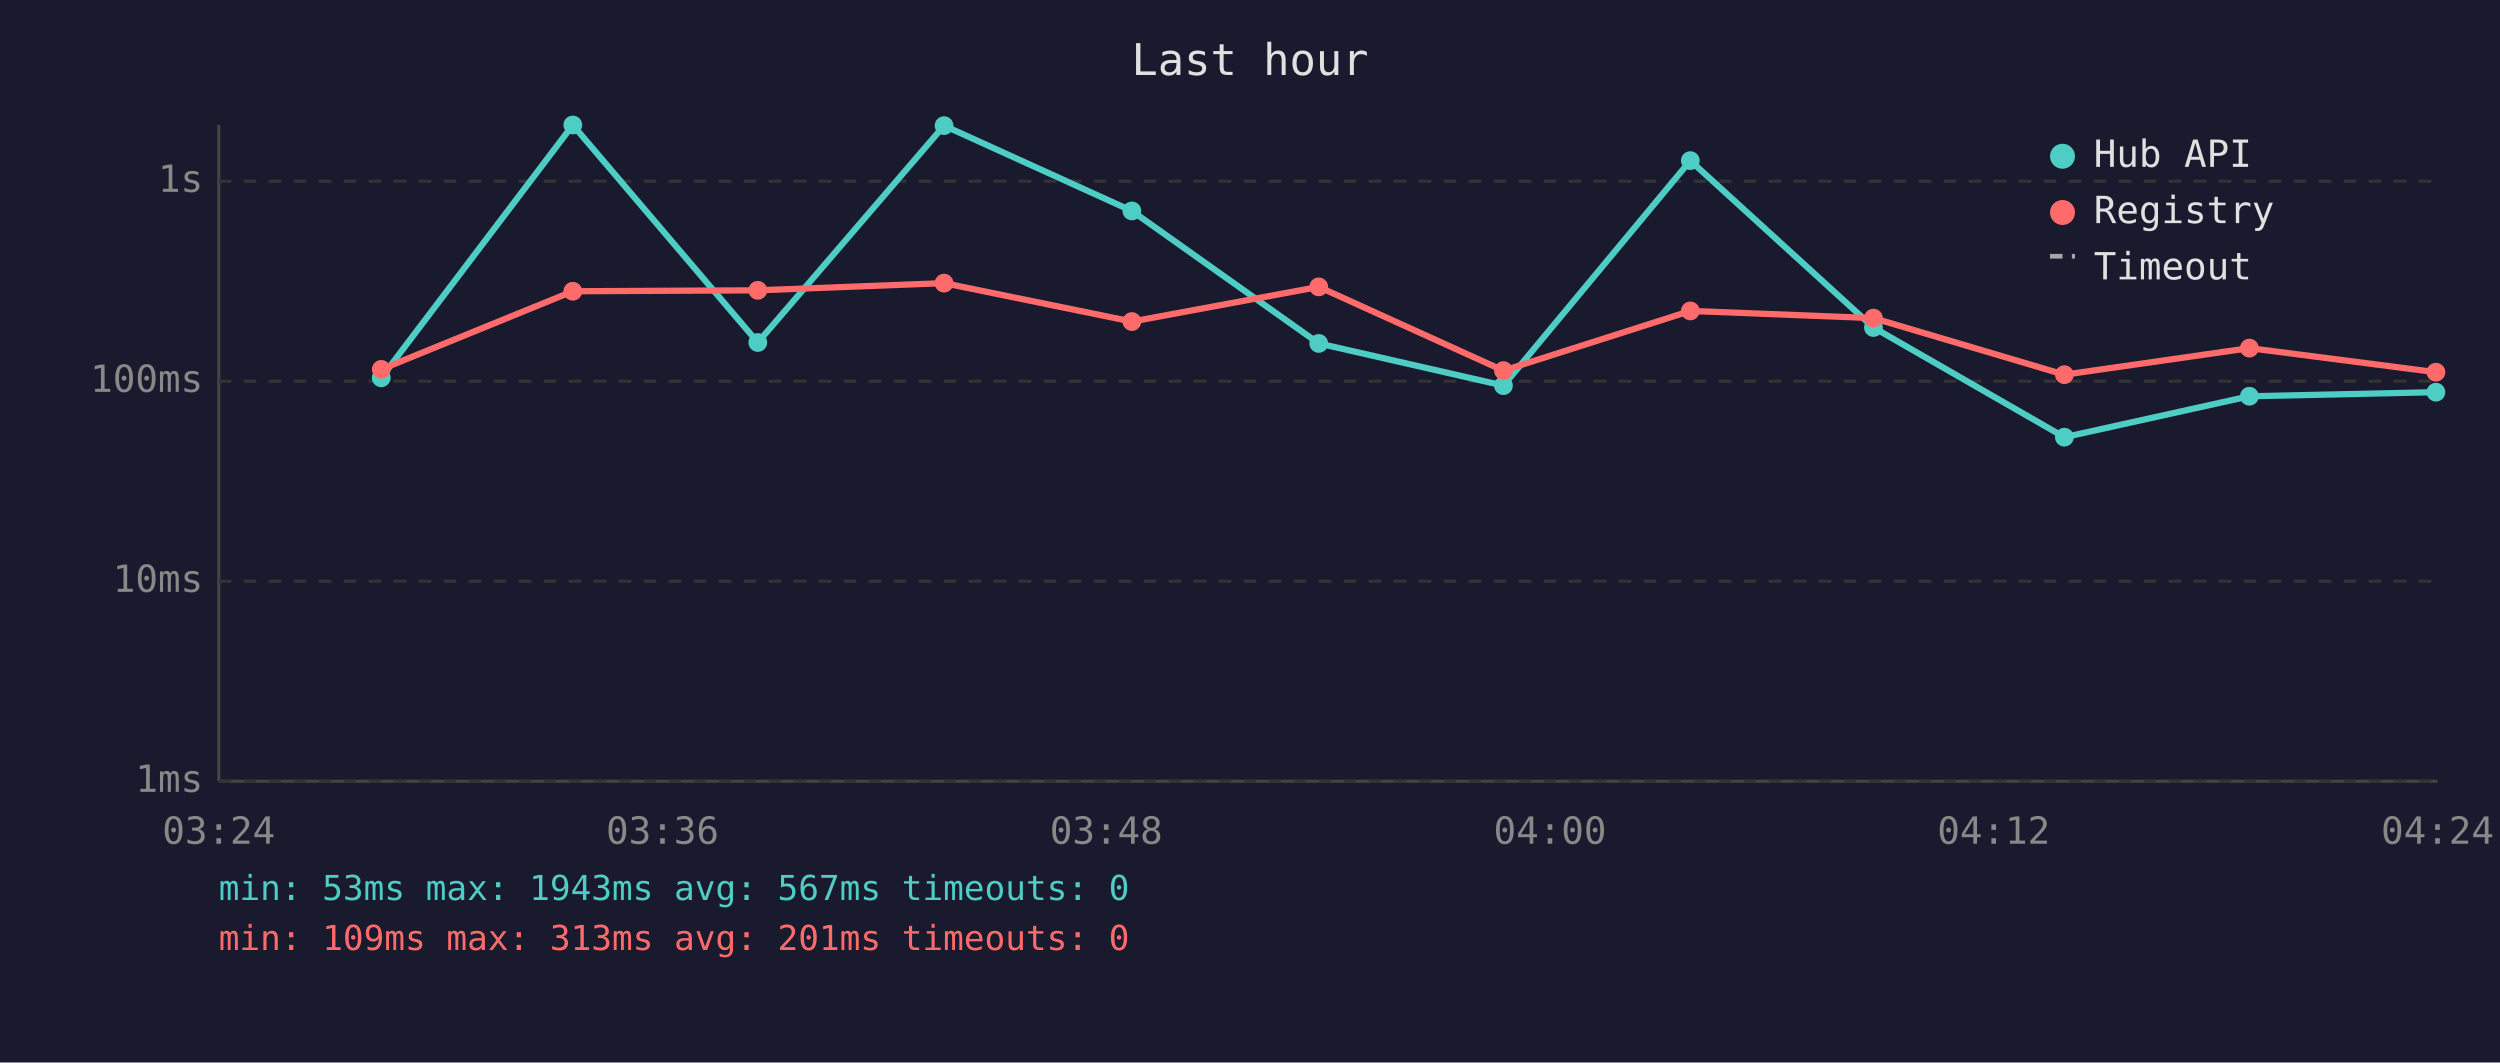
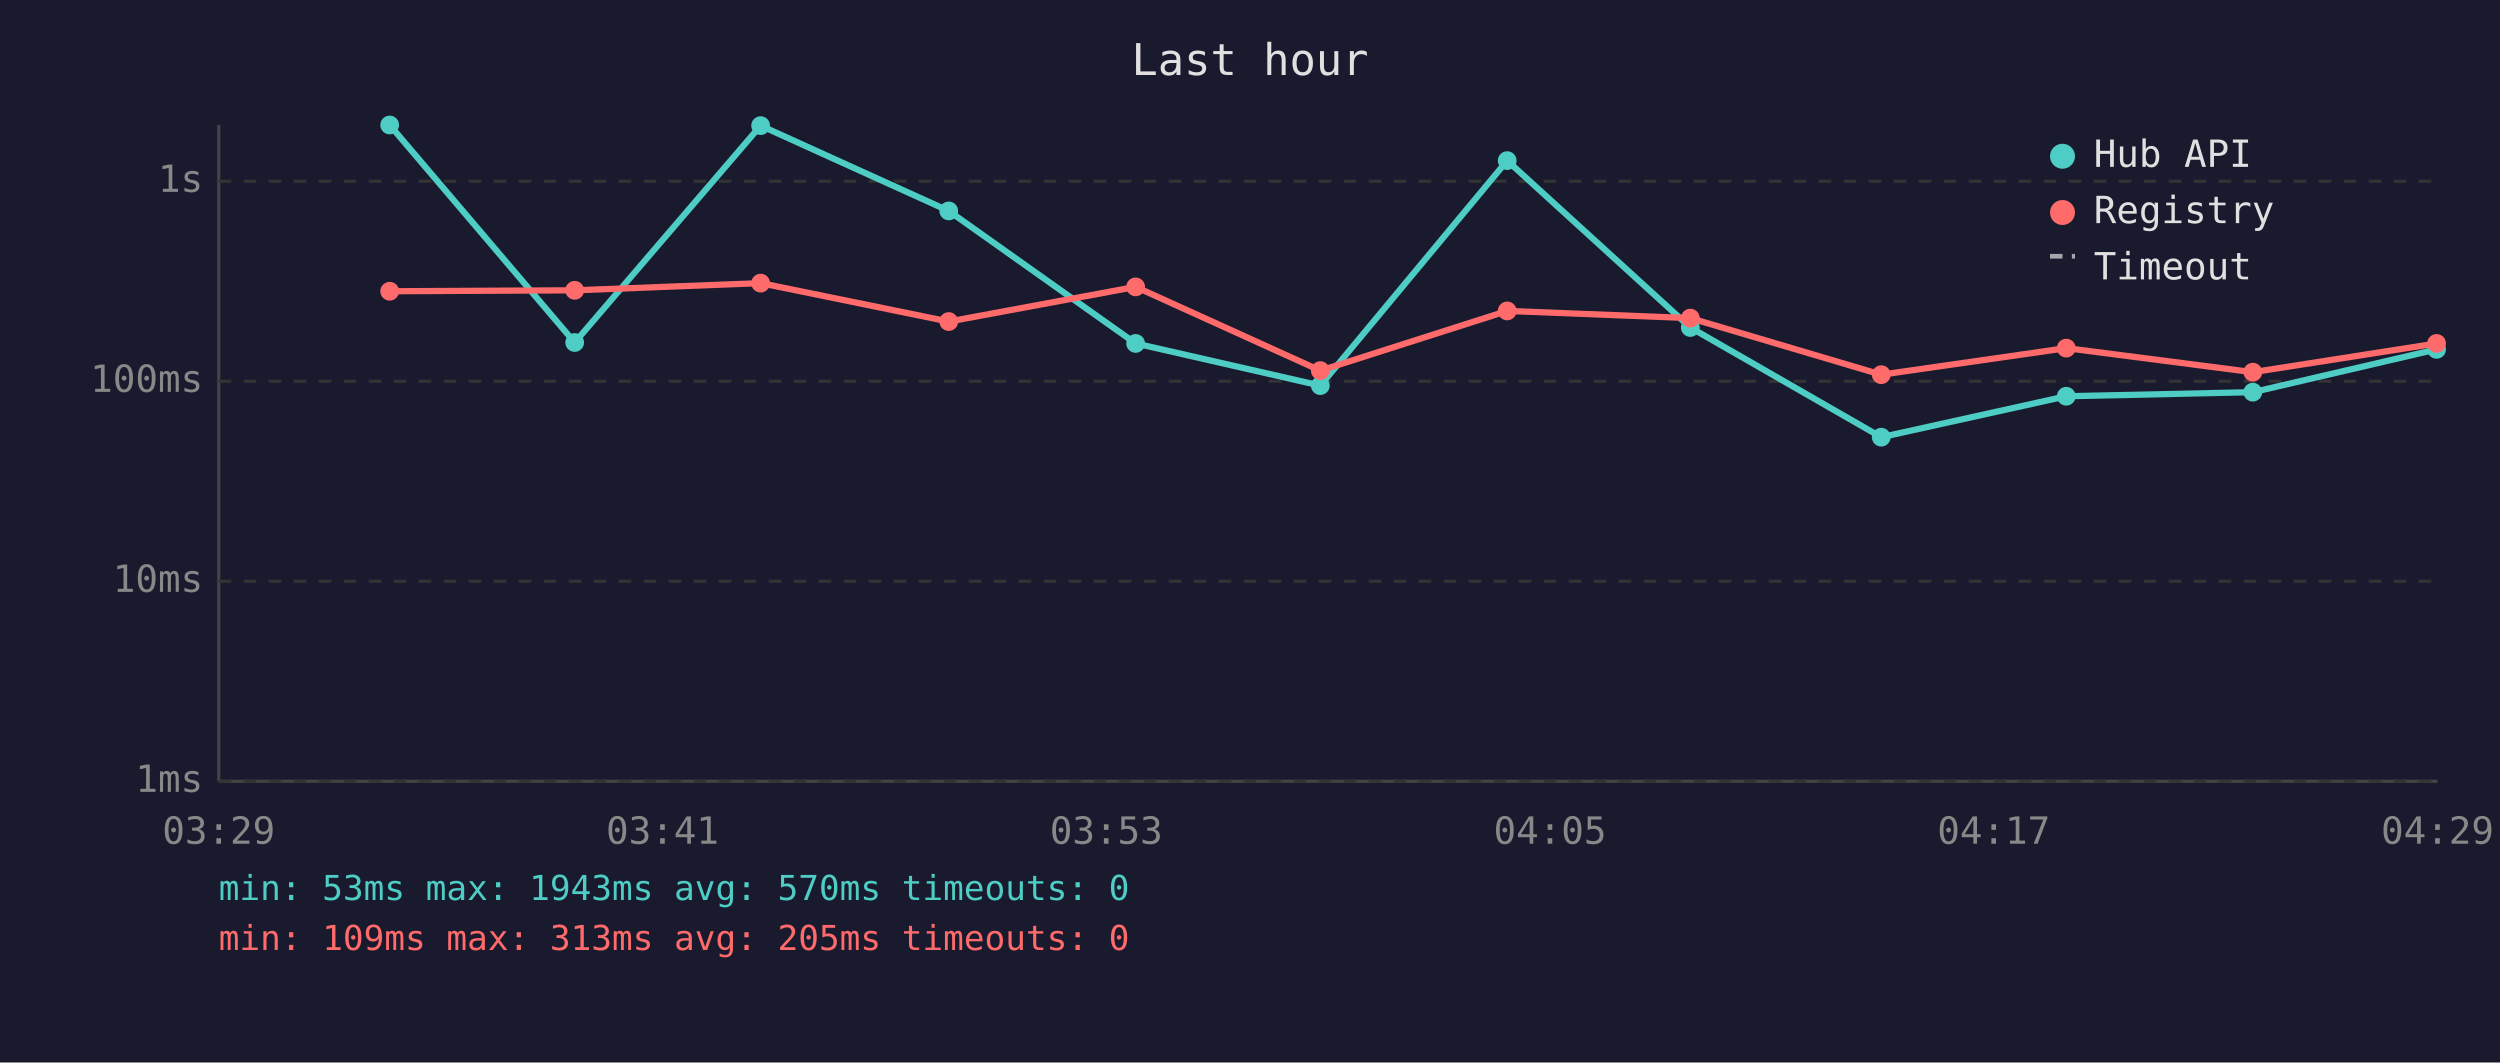
<svg xmlns="http://www.w3.org/2000/svg" viewBox="0 0 800 340" font-family="monospace" font-size="12">
  <rect width="800" height="340" fill="#1a1a2e" />
  <text x="400" y="24" fill="#e0e0e0" font-size="14" text-anchor="middle">Last hour</text>
  <line x1="70" y1="40" x2="70" y2="250" stroke="#444" stroke-width="1" />
  <line x1="70" y1="250" x2="780" y2="250" stroke="#444" stroke-width="1" />
  <line x1="70" y1="250" x2="780" y2="250" stroke="#333" stroke-width="1" stroke-dasharray="4" />
  <text x="65" y="250" fill="#888" text-anchor="end" dominant-baseline="middle">1ms</text>
  <line x1="70" y1="186" x2="780" y2="186" stroke="#333" stroke-width="1" stroke-dasharray="4" />
  <text x="65" y="186" fill="#888" text-anchor="end" dominant-baseline="middle">10ms</text>
  <line x1="70" y1="122" x2="780" y2="122" stroke="#333" stroke-width="1" stroke-dasharray="4" />
  <text x="65" y="122" fill="#888" text-anchor="end" dominant-baseline="middle">100ms</text>
  <line x1="70" y1="58" x2="780" y2="58" stroke="#333" stroke-width="1" stroke-dasharray="4" />
  <text x="65" y="58" fill="#888" text-anchor="end" dominant-baseline="middle">1s</text>
-   <text x="70" y="270" fill="#888" text-anchor="middle">03:24</text>
-   <text x="212" y="270" fill="#888" text-anchor="middle">03:36</text>
-   <text x="354" y="270" fill="#888" text-anchor="middle">03:48</text>
-   <text x="496" y="270" fill="#888" text-anchor="middle">04:00</text>
-   <text x="638" y="270" fill="#888" text-anchor="middle">04:12</text>
-   <text x="780" y="270" fill="#888" text-anchor="middle">04:24</text>
-   <polyline points="122.0,120.9 183.3,40.0 242.5,109.6 302.1,40.2 362.2,67.5 422.0,109.9 481.1,123.4 540.9,51.4 599.5,104.8 660.6,139.9 719.8,126.8 779.5,125.5" fill="none" stroke="#4ecdc4" stroke-width="2" opacity="1" />
-   <circle cx="122.0" cy="120.9" r="3" fill="#4ecdc4" />
-   <circle cx="183.3" cy="40.0" r="3" fill="#4ecdc4" />
-   <circle cx="242.5" cy="109.6" r="3" fill="#4ecdc4" />
-   <circle cx="302.1" cy="40.2" r="3" fill="#4ecdc4" />
-   <circle cx="362.2" cy="67.5" r="3" fill="#4ecdc4" />
-   <circle cx="422.0" cy="109.9" r="3" fill="#4ecdc4" />
-   <circle cx="481.1" cy="123.4" r="3" fill="#4ecdc4" />
-   <circle cx="540.9" cy="51.4" r="3" fill="#4ecdc4" />
-   <circle cx="599.5" cy="104.8" r="3" fill="#4ecdc4" />
-   <circle cx="660.6" cy="139.9" r="3" fill="#4ecdc4" />
-   <circle cx="719.8" cy="126.8" r="3" fill="#4ecdc4" />
-   <circle cx="779.5" cy="125.5" r="3" fill="#4ecdc4" />
-   <polyline points="122.0,118.2 183.3,93.2 242.5,92.9 302.1,90.6 362.2,102.9 422.0,91.8 481.1,118.6 540.9,99.5 599.5,101.8 660.6,119.9 719.8,111.4 779.5,119.1" fill="none" stroke="#ff6b6b" stroke-width="2" opacity="1" />
-   <circle cx="122.0" cy="118.2" r="3" fill="#ff6b6b" />
-   <circle cx="183.3" cy="93.2" r="3" fill="#ff6b6b" />
-   <circle cx="242.5" cy="92.9" r="3" fill="#ff6b6b" />
-   <circle cx="302.1" cy="90.6" r="3" fill="#ff6b6b" />
-   <circle cx="362.2" cy="102.9" r="3" fill="#ff6b6b" />
-   <circle cx="422.0" cy="91.8" r="3" fill="#ff6b6b" />
-   <circle cx="481.1" cy="118.6" r="3" fill="#ff6b6b" />
-   <circle cx="540.9" cy="99.5" r="3" fill="#ff6b6b" />
-   <circle cx="599.5" cy="101.8" r="3" fill="#ff6b6b" />
-   <circle cx="660.6" cy="119.9" r="3" fill="#ff6b6b" />
-   <circle cx="719.8" cy="111.4" r="3" fill="#ff6b6b" />
-   <circle cx="779.5" cy="119.1" r="3" fill="#ff6b6b" />
+   <text x="70" y="270" fill="#888" text-anchor="middle">03:29</text>
+   <text x="212" y="270" fill="#888" text-anchor="middle">03:41</text>
+   <text x="354" y="270" fill="#888" text-anchor="middle">03:53</text>
+   <text x="496" y="270" fill="#888" text-anchor="middle">04:05</text>
+   <text x="638" y="270" fill="#888" text-anchor="middle">04:17</text>
+   <text x="780" y="270" fill="#888" text-anchor="middle">04:29</text>
+   <polyline points="124.7,40.0 183.9,109.6 243.4,40.2 303.6,67.5 363.4,109.9 422.5,123.4 482.3,51.4 540.9,104.8 602.0,139.9 661.2,126.8 720.9,125.5 779.7,111.8" fill="none" stroke="#4ecdc4" stroke-width="2" opacity="1" />
+   <circle cx="124.7" cy="40.0" r="3" fill="#4ecdc4" />
+   <circle cx="183.9" cy="109.6" r="3" fill="#4ecdc4" />
+   <circle cx="243.4" cy="40.2" r="3" fill="#4ecdc4" />
+   <circle cx="303.6" cy="67.5" r="3" fill="#4ecdc4" />
+   <circle cx="363.4" cy="109.9" r="3" fill="#4ecdc4" />
+   <circle cx="422.5" cy="123.4" r="3" fill="#4ecdc4" />
+   <circle cx="482.3" cy="51.4" r="3" fill="#4ecdc4" />
+   <circle cx="540.9" cy="104.8" r="3" fill="#4ecdc4" />
+   <circle cx="602.0" cy="139.9" r="3" fill="#4ecdc4" />
+   <circle cx="661.2" cy="126.8" r="3" fill="#4ecdc4" />
+   <circle cx="720.9" cy="125.5" r="3" fill="#4ecdc4" />
+   <circle cx="779.7" cy="111.8" r="3" fill="#4ecdc4" />
+   <polyline points="124.7,93.2 183.9,92.9 243.4,90.6 303.6,102.9 363.4,91.8 422.5,118.6 482.3,99.5 540.9,101.8 602.0,119.9 661.2,111.4 720.9,119.1 779.7,109.9" fill="none" stroke="#ff6b6b" stroke-width="2" opacity="1" />
+   <circle cx="124.7" cy="93.2" r="3" fill="#ff6b6b" />
+   <circle cx="183.9" cy="92.9" r="3" fill="#ff6b6b" />
+   <circle cx="243.4" cy="90.6" r="3" fill="#ff6b6b" />
+   <circle cx="303.6" cy="102.9" r="3" fill="#ff6b6b" />
+   <circle cx="363.4" cy="91.8" r="3" fill="#ff6b6b" />
+   <circle cx="422.5" cy="118.6" r="3" fill="#ff6b6b" />
+   <circle cx="482.3" cy="99.5" r="3" fill="#ff6b6b" />
+   <circle cx="540.9" cy="101.8" r="3" fill="#ff6b6b" />
+   <circle cx="602.0" cy="119.9" r="3" fill="#ff6b6b" />
+   <circle cx="661.2" cy="111.4" r="3" fill="#ff6b6b" />
+   <circle cx="720.9" cy="119.1" r="3" fill="#ff6b6b" />
+   <circle cx="779.7" cy="109.9" r="3" fill="#ff6b6b" />
  <circle cx="660" cy="50" r="4" fill="#4ecdc4" />
  <text x="670" y="50" fill="#e0e0e0" dominant-baseline="middle">Hub API</text>
  <circle cx="660" cy="68" r="4" fill="#ff6b6b" />
  <text x="670" y="68" fill="#e0e0e0" dominant-baseline="middle">Registry</text>
  <line x1="656" y1="82" x2="664" y2="82" stroke="#e0e0e0" stroke-width="1.5" stroke-dasharray="4,3" opacity="0.7" />
  <text x="670" y="86" fill="#e0e0e0" dominant-baseline="middle">Timeout</text>
-   <text x="70" y="288" fill="#4ecdc4" font-size="11">min: 53ms  max: 1943ms  avg: 567ms  timeouts: 0</text>
-   <text x="70" y="304" fill="#ff6b6b" font-size="11">min: 109ms  max: 313ms  avg: 201ms  timeouts: 0</text>
+   <text x="70" y="288" fill="#4ecdc4" font-size="11">min: 53ms  max: 1943ms  avg: 570ms  timeouts: 0</text>
+   <text x="70" y="304" fill="#ff6b6b" font-size="11">min: 109ms  max: 313ms  avg: 205ms  timeouts: 0</text>
</svg>
